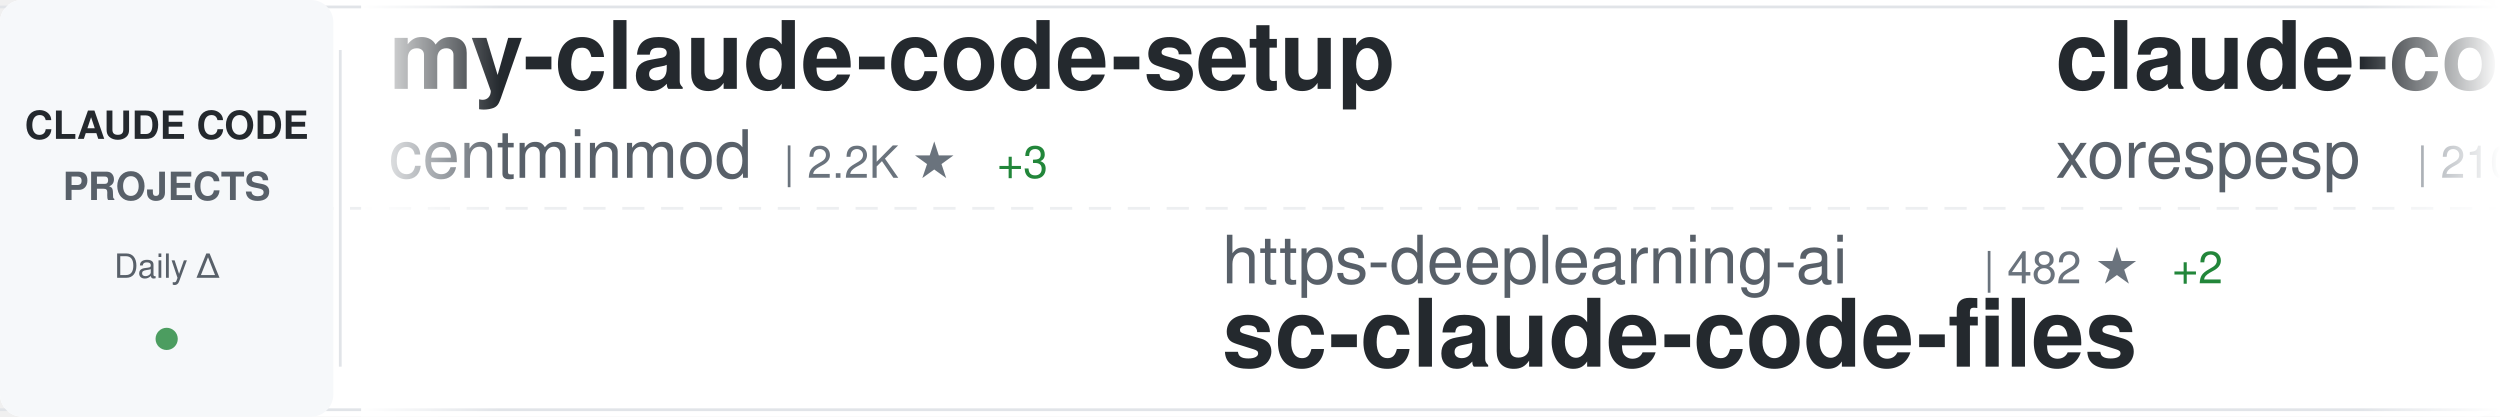
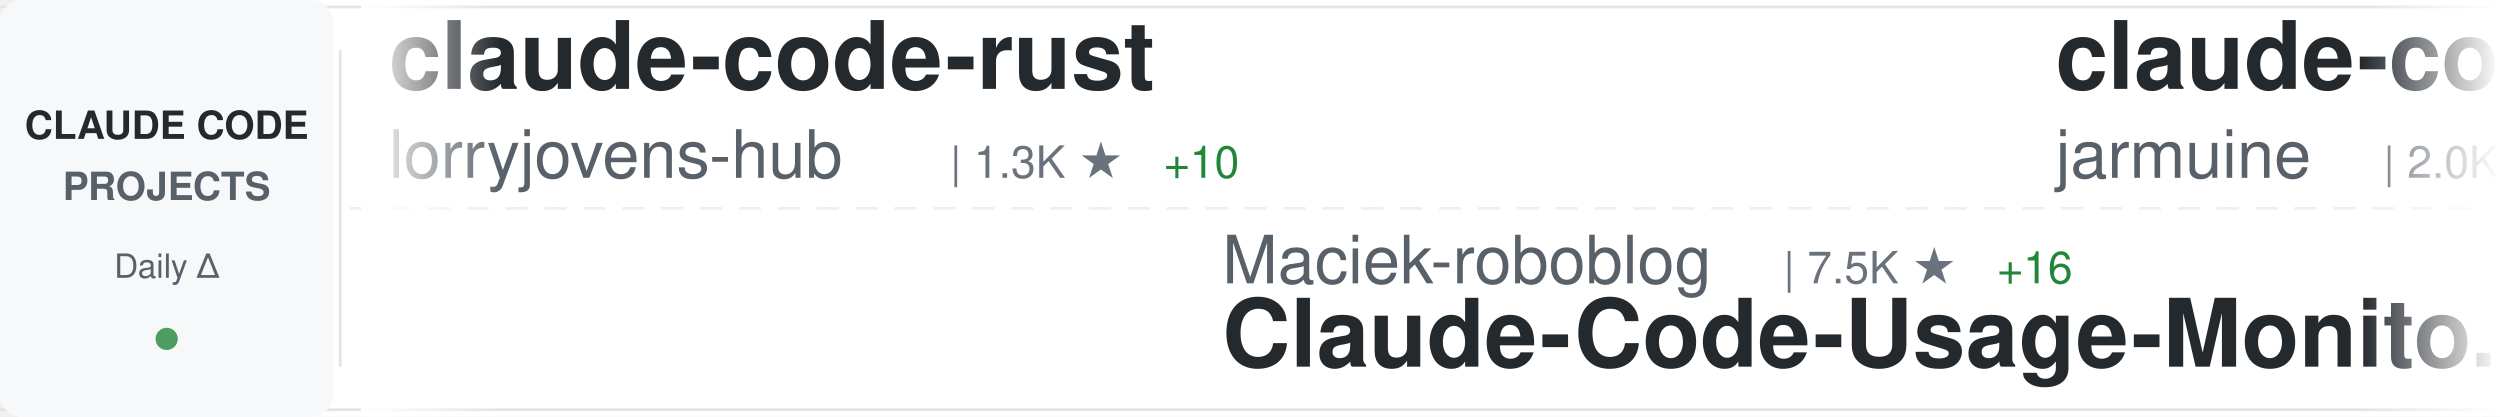
<svg xmlns="http://www.w3.org/2000/svg" width="900" height="150">
  <defs>
    <linearGradient id="awesomeLeftFade" x1="0%" y1="0%" x2="100%" y2="0%">
      <stop offset="0%" style="stop-color:#ffffff;stop-opacity:1" />
      <stop offset="100%" style="stop-color:#ffffff;stop-opacity:0" />
    </linearGradient>
    <linearGradient id="awesomeRightFade" x1="0%" y1="0%" x2="100%" y2="0%">
      <stop offset="0%" style="stop-color:#ffffff;stop-opacity:0" />
      <stop offset="100%" style="stop-color:#ffffff;stop-opacity:1" />
    </linearGradient>
  </defs>
  <rect width="900" height="150" fill="#ffffff" rx="8" />
  <rect x="0" y="2" width="900" height="1" fill="#e1e4e8" />
  <rect x="0" y="147" width="900" height="1" fill="#e1e4e8" />
  <line x1="0" y1="75" x2="900" y2="75" stroke="#e1e4e8" stroke-width="1" stroke-dasharray="8 6" opacity="0.6" />
  <rect x="0" y="0" width="120" height="150" fill="#f6f8fa" rx="8" />
  <text x="60" y="50" font-family="-apple-system, BlinkMacSystemFont, 'Segoe UI', Helvetica, Arial, sans-serif" font-size="14" font-weight="600" fill="#24292e" text-anchor="middle">CLAUDE CODE</text>
  <text x="60" y="72" font-family="-apple-system, BlinkMacSystemFont, 'Segoe UI', Helvetica, Arial, sans-serif" font-size="14" font-weight="600" fill="#586069" text-anchor="middle">PROJECTS</text>
  <text x="60" y="100" font-family="-apple-system, BlinkMacSystemFont, 'Segoe UI', Helvetica, Arial, sans-serif" font-size="12" font-weight="500" fill="#586069" text-anchor="middle">Daily Δ</text>
  <circle cx="60" cy="122" r="4" fill="#22863a" opacity="0.8" />
  <rect x="122" y="18" width="1" height="114" fill="#e1e4e8" />
  <clipPath id="awesomeTickerClip">
    <rect x="130" y="0" width="770" height="150" />
  </clipPath>
  <g clip-path="url(#awesomeTickerClip)">
    <g id="awesomeTickerItems">
      <animateTransform attributeName="transform" attributeType="XML" type="translate" from="0 0" to="-3000 0" dur="54s" repeatCount="indefinite" />
      <g transform="translate(0, 0)">
-         <text x="140" y="32" font-family="-apple-system, BlinkMacSystemFont, 'Segoe UI', Helvetica, Arial, sans-serif" font-size="34" font-weight="600" fill="#24292e">my-claude-code-setup</text>
-         <text x="140" y="64" font-family="-apple-system, BlinkMacSystemFont, 'Segoe UI', Helvetica, Arial, sans-serif" font-size="24" font-weight="400" fill="#586069">centminmod</text>
-         <text x="282" y="64" font-family="-apple-system, BlinkMacSystemFont, 'Segoe UI', Helvetica, Arial, sans-serif" font-size="16" font-weight="500" fill="#6a737d">| 2.2K ★</text>
-         <text x="359" y="64" font-family="-apple-system, BlinkMacSystemFont, 'Segoe UI', Helvetica, Arial, sans-serif" font-size="16" font-weight="500" fill="#22863a"> +3</text>
+         <text x="140" y="32" font-family="-apple-system, BlinkMacSystemFont, 'Segoe UI', Helvetica, Arial, sans-serif" font-size="34" font-weight="600" fill="#24292e">claude-code-rust</text>
+         <text x="140" y="64" font-family="-apple-system, BlinkMacSystemFont, 'Segoe UI', Helvetica, Arial, sans-serif" font-size="24" font-weight="400" fill="#586069">lorryjovens-hub</text>
+         <text x="342" y="64" font-family="-apple-system, BlinkMacSystemFont, 'Segoe UI', Helvetica, Arial, sans-serif" font-size="16" font-weight="500" fill="#6a737d">| 1.3K ★</text>
+         <text x="419" y="64" font-family="-apple-system, BlinkMacSystemFont, 'Segoe UI', Helvetica, Arial, sans-serif" font-size="16" font-weight="500" fill="#22863a"> +10</text>
      </g>
      <g transform="translate(300, 0)">
-         <text x="140" y="102" font-family="-apple-system, BlinkMacSystemFont, 'Segoe UI', Helvetica, Arial, sans-serif" font-size="24" font-weight="400" fill="#586069">https-deeplearning-ai</text>
-         <text x="414" y="102" font-family="-apple-system, BlinkMacSystemFont, 'Segoe UI', Helvetica, Arial, sans-serif" font-size="16" font-weight="500" fill="#6a737d">| 482 ★</text>
-         <text x="482" y="102" font-family="-apple-system, BlinkMacSystemFont, 'Segoe UI', Helvetica, Arial, sans-serif" font-size="16" font-weight="500" fill="#22863a"> +2</text>
-         <text x="140" y="132" font-family="-apple-system, BlinkMacSystemFont, 'Segoe UI', Helvetica, Arial, sans-serif" font-size="34" font-weight="600" fill="#24292e">sc-claude-code-files</text>
+         <text x="140" y="102" font-family="-apple-system, BlinkMacSystemFont, 'Segoe UI', Helvetica, Arial, sans-serif" font-size="24" font-weight="400" fill="#586069">Maciek-roboblog</text>
+         <text x="342" y="102" font-family="-apple-system, BlinkMacSystemFont, 'Segoe UI', Helvetica, Arial, sans-serif" font-size="16" font-weight="500" fill="#6a737d">| 7.5K ★</text>
+         <text x="419" y="102" font-family="-apple-system, BlinkMacSystemFont, 'Segoe UI', Helvetica, Arial, sans-serif" font-size="16" font-weight="500" fill="#22863a"> +16</text>
+         <text x="140" y="132" font-family="-apple-system, BlinkMacSystemFont, 'Segoe UI', Helvetica, Arial, sans-serif" font-size="34" font-weight="600" fill="#24292e">Claude-Code-Usage-Monito...</text>
      </g>
      <g transform="translate(600, 0)">
        <text x="140" y="32" font-family="-apple-system, BlinkMacSystemFont, 'Segoe UI', Helvetica, Arial, sans-serif" font-size="34" font-weight="600" fill="#24292e">claude-code</text>
-         <text x="140" y="64" font-family="-apple-system, BlinkMacSystemFont, 'Segoe UI', Helvetica, Arial, sans-serif" font-size="24" font-weight="400" fill="#586069">xorespesp</text>
-         <text x="270" y="64" font-family="-apple-system, BlinkMacSystemFont, 'Segoe UI', Helvetica, Arial, sans-serif" font-size="16" font-weight="500" fill="#6a737d">| 210 ★</text>
-         <text x="338" y="64" font-family="-apple-system, BlinkMacSystemFont, 'Segoe UI', Helvetica, Arial, sans-serif" font-size="16" font-weight="500" fill="#22863a"> +1</text>
+         <text x="140" y="64" font-family="-apple-system, BlinkMacSystemFont, 'Segoe UI', Helvetica, Arial, sans-serif" font-size="24" font-weight="400" fill="#586069">jarmuine</text>
+         <text x="258" y="64" font-family="-apple-system, BlinkMacSystemFont, 'Segoe UI', Helvetica, Arial, sans-serif" font-size="16" font-weight="500" fill="#6a737d">| 2.0K ★</text>
+         <text x="335" y="64" font-family="-apple-system, BlinkMacSystemFont, 'Segoe UI', Helvetica, Arial, sans-serif" font-size="16" font-weight="500" fill="#22863a"> +6</text>
      </g>
      <g transform="translate(900, 0)">
-         <text x="140" y="102" font-family="-apple-system, BlinkMacSystemFont, 'Segoe UI', Helvetica, Arial, sans-serif" font-size="24" font-weight="400" fill="#586069">Windy3f3f3f3f</text>
-         <text x="318" y="102" font-family="-apple-system, BlinkMacSystemFont, 'Segoe UI', Helvetica, Arial, sans-serif" font-size="16" font-weight="500" fill="#6a737d">| 1.7K ★</text>
-         <text x="395" y="102" font-family="-apple-system, BlinkMacSystemFont, 'Segoe UI', Helvetica, Arial, sans-serif" font-size="16" font-weight="500" fill="#22863a"> +29</text>
-         <text x="140" y="132" font-family="-apple-system, BlinkMacSystemFont, 'Segoe UI', Helvetica, Arial, sans-serif" font-size="34" font-weight="600" fill="#24292e">how-claude-code-works</text>
+         <text x="140" y="102" font-family="-apple-system, BlinkMacSystemFont, 'Segoe UI', Helvetica, Arial, sans-serif" font-size="24" font-weight="400" fill="#586069">codeaashu</text>
+         <text x="270" y="102" font-family="-apple-system, BlinkMacSystemFont, 'Segoe UI', Helvetica, Arial, sans-serif" font-size="16" font-weight="500" fill="#6a737d">| 2.0K ★</text>
+         <text x="347" y="102" font-family="-apple-system, BlinkMacSystemFont, 'Segoe UI', Helvetica, Arial, sans-serif" font-size="16" font-weight="500" fill="#22863a"> +30</text>
+         <text x="140" y="132" font-family="-apple-system, BlinkMacSystemFont, 'Segoe UI', Helvetica, Arial, sans-serif" font-size="34" font-weight="600" fill="#24292e">claude-code</text>
      </g>
      <g transform="translate(1200, 0)">
-         <text x="140" y="32" font-family="-apple-system, BlinkMacSystemFont, 'Segoe UI', Helvetica, Arial, sans-serif" font-size="34" font-weight="600" fill="#24292e">claude-code-cli</text>
-         <text x="140" y="64" font-family="-apple-system, BlinkMacSystemFont, 'Segoe UI', Helvetica, Arial, sans-serif" font-size="24" font-weight="400" fill="#586069">huangserva</text>
-         <text x="282" y="64" font-family="-apple-system, BlinkMacSystemFont, 'Segoe UI', Helvetica, Arial, sans-serif" font-size="16" font-weight="500" fill="#6a737d">| 546 ★</text>
-         <text x="350" y="64" font-family="-apple-system, BlinkMacSystemFont, 'Segoe UI', Helvetica, Arial, sans-serif" font-size="16" font-weight="500" fill="#22863a"> +3</text>
+         <text x="140" y="32" font-family="-apple-system, BlinkMacSystemFont, 'Segoe UI', Helvetica, Arial, sans-serif" font-size="34" font-weight="600" fill="#24292e">CLIProxyAPI</text>
+         <text x="140" y="64" font-family="-apple-system, BlinkMacSystemFont, 'Segoe UI', Helvetica, Arial, sans-serif" font-size="24" font-weight="400" fill="#586069">router-for-me</text>
+         <text x="318" y="64" font-family="-apple-system, BlinkMacSystemFont, 'Segoe UI', Helvetica, Arial, sans-serif" font-size="16" font-weight="500" fill="#6a737d">| 25.0K ★</text>
+         <text x="404" y="64" font-family="-apple-system, BlinkMacSystemFont, 'Segoe UI', Helvetica, Arial, sans-serif" font-size="16" font-weight="500" fill="#22863a"> +287</text>
      </g>
      <g transform="translate(1500, 0)">
+         <text x="140" y="102" font-family="-apple-system, BlinkMacSystemFont, 'Segoe UI', Helvetica, Arial, sans-serif" font-size="24" font-weight="400" fill="#586069">bfly123</text>
+         <text x="246" y="102" font-family="-apple-system, BlinkMacSystemFont, 'Segoe UI', Helvetica, Arial, sans-serif" font-size="16" font-weight="500" fill="#6a737d">| 2.2K ★</text>
+         <text x="323" y="102" font-family="-apple-system, BlinkMacSystemFont, 'Segoe UI', Helvetica, Arial, sans-serif" font-size="16" font-weight="500" fill="#22863a"> +9</text>
+         <text x="140" y="132" font-family="-apple-system, BlinkMacSystemFont, 'Segoe UI', Helvetica, Arial, sans-serif" font-size="34" font-weight="600" fill="#24292e">claude_code_bridge</text>
+       </g>
+       <g transform="translate(1800, 0)">
+         <text x="140" y="32" font-family="-apple-system, BlinkMacSystemFont, 'Segoe UI', Helvetica, Arial, sans-serif" font-size="34" font-weight="600" fill="#24292e">claude-code-showcase</text>
+         <text x="140" y="64" font-family="-apple-system, BlinkMacSystemFont, 'Segoe UI', Helvetica, Arial, sans-serif" font-size="24" font-weight="400" fill="#586069">ChrisWiles</text>
+         <text x="282" y="64" font-family="-apple-system, BlinkMacSystemFont, 'Segoe UI', Helvetica, Arial, sans-serif" font-size="16" font-weight="500" fill="#6a737d">| 5.8K ★</text>
+         <text x="359" y="64" font-family="-apple-system, BlinkMacSystemFont, 'Segoe UI', Helvetica, Arial, sans-serif" font-size="16" font-weight="500" fill="#22863a"> +6</text>
+       </g>
+       <g transform="translate(2100, 0)">
+         <text x="140" y="102" font-family="-apple-system, BlinkMacSystemFont, 'Segoe UI', Helvetica, Arial, sans-serif" font-size="24" font-weight="400" fill="#586069">777genius</text>
+         <text x="270" y="102" font-family="-apple-system, BlinkMacSystemFont, 'Segoe UI', Helvetica, Arial, sans-serif" font-size="16" font-weight="500" fill="#6a737d">| 894 ★</text>
+         <text x="338" y="102" font-family="-apple-system, BlinkMacSystemFont, 'Segoe UI', Helvetica, Arial, sans-serif" font-size="16" font-weight="500" fill="#22863a"> +2</text>
+         <text x="140" y="132" font-family="-apple-system, BlinkMacSystemFont, 'Segoe UI', Helvetica, Arial, sans-serif" font-size="34" font-weight="600" fill="#24292e">claude-code-source-code</text>
+       </g>
+       <g transform="translate(2400, 0)">
+         <text x="140" y="32" font-family="-apple-system, BlinkMacSystemFont, 'Segoe UI', Helvetica, Arial, sans-serif" font-size="34" font-weight="600" fill="#24292e">claude-code-ultimate-gui...</text>
+         <text x="140" y="64" font-family="-apple-system, BlinkMacSystemFont, 'Segoe UI', Helvetica, Arial, sans-serif" font-size="24" font-weight="400" fill="#586069">FlorianBruniaux</text>
+         <text x="342" y="64" font-family="-apple-system, BlinkMacSystemFont, 'Segoe UI', Helvetica, Arial, sans-serif" font-size="16" font-weight="500" fill="#6a737d">| 3.2K ★</text>
+         <text x="419" y="64" font-family="-apple-system, BlinkMacSystemFont, 'Segoe UI', Helvetica, Arial, sans-serif" font-size="16" font-weight="500" fill="#22863a"> +33</text>
+       </g>
+       <g transform="translate(2700, 0)">
+         <text x="140" y="102" font-family="-apple-system, BlinkMacSystemFont, 'Segoe UI', Helvetica, Arial, sans-serif" font-size="24" font-weight="400" fill="#586069">Cranot</text>
+         <text x="234" y="102" font-family="-apple-system, BlinkMacSystemFont, 'Segoe UI', Helvetica, Arial, sans-serif" font-size="16" font-weight="500" fill="#6a737d">| 2.6K ★</text>
+         <text x="311" y="102" font-family="-apple-system, BlinkMacSystemFont, 'Segoe UI', Helvetica, Arial, sans-serif" font-size="16" font-weight="500" fill="#22863a"> +8</text>
+         <text x="140" y="132" font-family="-apple-system, BlinkMacSystemFont, 'Segoe UI', Helvetica, Arial, sans-serif" font-size="34" font-weight="600" fill="#24292e">claude-code-guide</text>
+       </g>
+       <g transform="translate(3000, 0)">
+         <text x="140" y="32" font-family="-apple-system, BlinkMacSystemFont, 'Segoe UI', Helvetica, Arial, sans-serif" font-size="34" font-weight="600" fill="#24292e">claude-code-rust</text>
+         <text x="140" y="64" font-family="-apple-system, BlinkMacSystemFont, 'Segoe UI', Helvetica, Arial, sans-serif" font-size="24" font-weight="400" fill="#586069">lorryjovens-hub</text>
+         <text x="342" y="64" font-family="-apple-system, BlinkMacSystemFont, 'Segoe UI', Helvetica, Arial, sans-serif" font-size="16" font-weight="500" fill="#6a737d">| 1.3K ★</text>
+         <text x="419" y="64" font-family="-apple-system, BlinkMacSystemFont, 'Segoe UI', Helvetica, Arial, sans-serif" font-size="16" font-weight="500" fill="#22863a"> +10</text>
+       </g>
+       <g transform="translate(3300, 0)">
        <text x="140" y="102" font-family="-apple-system, BlinkMacSystemFont, 'Segoe UI', Helvetica, Arial, sans-serif" font-size="24" font-weight="400" fill="#586069">Maciek-roboblog</text>
        <text x="342" y="102" font-family="-apple-system, BlinkMacSystemFont, 'Segoe UI', Helvetica, Arial, sans-serif" font-size="16" font-weight="500" fill="#6a737d">| 7.5K ★</text>
-         <text x="419" y="102" font-family="-apple-system, BlinkMacSystemFont, 'Segoe UI', Helvetica, Arial, sans-serif" font-size="16" font-weight="500" fill="#22863a"> +18</text>
+         <text x="419" y="102" font-family="-apple-system, BlinkMacSystemFont, 'Segoe UI', Helvetica, Arial, sans-serif" font-size="16" font-weight="500" fill="#22863a"> +16</text>
        <text x="140" y="132" font-family="-apple-system, BlinkMacSystemFont, 'Segoe UI', Helvetica, Arial, sans-serif" font-size="34" font-weight="600" fill="#24292e">Claude-Code-Usage-Monito...</text>
-       </g>
-       <g transform="translate(1800, 0)">
-         <text x="140" y="32" font-family="-apple-system, BlinkMacSystemFont, 'Segoe UI', Helvetica, Arial, sans-serif" font-size="34" font-weight="600" fill="#24292e">antigravity-awesome-skil...</text>
-         <text x="140" y="64" font-family="-apple-system, BlinkMacSystemFont, 'Segoe UI', Helvetica, Arial, sans-serif" font-size="24" font-weight="400" fill="#586069">sickn33</text>
-         <text x="246" y="64" font-family="-apple-system, BlinkMacSystemFont, 'Segoe UI', Helvetica, Arial, sans-serif" font-size="16" font-weight="500" fill="#6a737d">| 32.1K ★</text>
-         <text x="332" y="64" font-family="-apple-system, BlinkMacSystemFont, 'Segoe UI', Helvetica, Arial, sans-serif" font-size="16" font-weight="500" fill="#22863a"> +195</text>
-       </g>
-       <g transform="translate(2100, 0)">
-         <text x="140" y="102" font-family="-apple-system, BlinkMacSystemFont, 'Segoe UI', Helvetica, Arial, sans-serif" font-size="24" font-weight="400" fill="#586069">luongnv89</text>
-         <text x="270" y="102" font-family="-apple-system, BlinkMacSystemFont, 'Segoe UI', Helvetica, Arial, sans-serif" font-size="16" font-weight="500" fill="#6a737d">| 24.9K ★</text>
-         <text x="356" y="102" font-family="-apple-system, BlinkMacSystemFont, 'Segoe UI', Helvetica, Arial, sans-serif" font-size="16" font-weight="500" fill="#22863a"> +634</text>
-         <text x="140" y="132" font-family="-apple-system, BlinkMacSystemFont, 'Segoe UI', Helvetica, Arial, sans-serif" font-size="34" font-weight="600" fill="#24292e">claude-howto</text>
-       </g>
-       <g transform="translate(2400, 0)">
-         <text x="140" y="32" font-family="-apple-system, BlinkMacSystemFont, 'Segoe UI', Helvetica, Arial, sans-serif" font-size="34" font-weight="600" fill="#24292e">Auto-claude-code-researc...</text>
-         <text x="140" y="64" font-family="-apple-system, BlinkMacSystemFont, 'Segoe UI', Helvetica, Arial, sans-serif" font-size="24" font-weight="400" fill="#586069">wanshuiyin</text>
-         <text x="282" y="64" font-family="-apple-system, BlinkMacSystemFont, 'Segoe UI', Helvetica, Arial, sans-serif" font-size="16" font-weight="500" fill="#6a737d">| 6.1K ★</text>
-         <text x="359" y="64" font-family="-apple-system, BlinkMacSystemFont, 'Segoe UI', Helvetica, Arial, sans-serif" font-size="16" font-weight="500" fill="#22863a"> +101</text>
-       </g>
-       <g transform="translate(2700, 0)">
-         <text x="140" y="102" font-family="-apple-system, BlinkMacSystemFont, 'Segoe UI', Helvetica, Arial, sans-serif" font-size="24" font-weight="400" fill="#586069">fuergaosi233</text>
-         <text x="306" y="102" font-family="-apple-system, BlinkMacSystemFont, 'Segoe UI', Helvetica, Arial, sans-serif" font-size="16" font-weight="500" fill="#6a737d">| 2.4K ★</text>
-         <text x="383" y="102" font-family="-apple-system, BlinkMacSystemFont, 'Segoe UI', Helvetica, Arial, sans-serif" font-size="16" font-weight="500" fill="#22863a"> +4</text>
-         <text x="140" y="132" font-family="-apple-system, BlinkMacSystemFont, 'Segoe UI', Helvetica, Arial, sans-serif" font-size="34" font-weight="600" fill="#24292e">claude-code-proxy</text>
-       </g>
-       <g transform="translate(3000, 0)">
-         <text x="140" y="32" font-family="-apple-system, BlinkMacSystemFont, 'Segoe UI', Helvetica, Arial, sans-serif" font-size="34" font-weight="600" fill="#24292e">my-claude-code-setup</text>
-         <text x="140" y="64" font-family="-apple-system, BlinkMacSystemFont, 'Segoe UI', Helvetica, Arial, sans-serif" font-size="24" font-weight="400" fill="#586069">centminmod</text>
-         <text x="282" y="64" font-family="-apple-system, BlinkMacSystemFont, 'Segoe UI', Helvetica, Arial, sans-serif" font-size="16" font-weight="500" fill="#6a737d">| 2.2K ★</text>
-         <text x="359" y="64" font-family="-apple-system, BlinkMacSystemFont, 'Segoe UI', Helvetica, Arial, sans-serif" font-size="16" font-weight="500" fill="#22863a"> +3</text>
-       </g>
-       <g transform="translate(3300, 0)">
-         <text x="140" y="102" font-family="-apple-system, BlinkMacSystemFont, 'Segoe UI', Helvetica, Arial, sans-serif" font-size="24" font-weight="400" fill="#586069">https-deeplearning-ai</text>
-         <text x="414" y="102" font-family="-apple-system, BlinkMacSystemFont, 'Segoe UI', Helvetica, Arial, sans-serif" font-size="16" font-weight="500" fill="#6a737d">| 482 ★</text>
-         <text x="482" y="102" font-family="-apple-system, BlinkMacSystemFont, 'Segoe UI', Helvetica, Arial, sans-serif" font-size="16" font-weight="500" fill="#22863a"> +2</text>
-         <text x="140" y="132" font-family="-apple-system, BlinkMacSystemFont, 'Segoe UI', Helvetica, Arial, sans-serif" font-size="34" font-weight="600" fill="#24292e">sc-claude-code-files</text>
      </g>
      <g transform="translate(3600, 0)">
        <text x="140" y="32" font-family="-apple-system, BlinkMacSystemFont, 'Segoe UI', Helvetica, Arial, sans-serif" font-size="34" font-weight="600" fill="#24292e">claude-code</text>
-         <text x="140" y="64" font-family="-apple-system, BlinkMacSystemFont, 'Segoe UI', Helvetica, Arial, sans-serif" font-size="24" font-weight="400" fill="#586069">xorespesp</text>
-         <text x="270" y="64" font-family="-apple-system, BlinkMacSystemFont, 'Segoe UI', Helvetica, Arial, sans-serif" font-size="16" font-weight="500" fill="#6a737d">| 210 ★</text>
-         <text x="338" y="64" font-family="-apple-system, BlinkMacSystemFont, 'Segoe UI', Helvetica, Arial, sans-serif" font-size="16" font-weight="500" fill="#22863a"> +1</text>
+         <text x="140" y="64" font-family="-apple-system, BlinkMacSystemFont, 'Segoe UI', Helvetica, Arial, sans-serif" font-size="24" font-weight="400" fill="#586069">jarmuine</text>
+         <text x="258" y="64" font-family="-apple-system, BlinkMacSystemFont, 'Segoe UI', Helvetica, Arial, sans-serif" font-size="16" font-weight="500" fill="#6a737d">| 2.0K ★</text>
+         <text x="335" y="64" font-family="-apple-system, BlinkMacSystemFont, 'Segoe UI', Helvetica, Arial, sans-serif" font-size="16" font-weight="500" fill="#22863a"> +6</text>
      </g>
      <g transform="translate(3900, 0)">
-         <text x="140" y="102" font-family="-apple-system, BlinkMacSystemFont, 'Segoe UI', Helvetica, Arial, sans-serif" font-size="24" font-weight="400" fill="#586069">Windy3f3f3f3f</text>
-         <text x="318" y="102" font-family="-apple-system, BlinkMacSystemFont, 'Segoe UI', Helvetica, Arial, sans-serif" font-size="16" font-weight="500" fill="#6a737d">| 1.7K ★</text>
-         <text x="395" y="102" font-family="-apple-system, BlinkMacSystemFont, 'Segoe UI', Helvetica, Arial, sans-serif" font-size="16" font-weight="500" fill="#22863a"> +29</text>
-         <text x="140" y="132" font-family="-apple-system, BlinkMacSystemFont, 'Segoe UI', Helvetica, Arial, sans-serif" font-size="34" font-weight="600" fill="#24292e">how-claude-code-works</text>
+         <text x="140" y="102" font-family="-apple-system, BlinkMacSystemFont, 'Segoe UI', Helvetica, Arial, sans-serif" font-size="24" font-weight="400" fill="#586069">codeaashu</text>
+         <text x="270" y="102" font-family="-apple-system, BlinkMacSystemFont, 'Segoe UI', Helvetica, Arial, sans-serif" font-size="16" font-weight="500" fill="#6a737d">| 2.0K ★</text>
+         <text x="347" y="102" font-family="-apple-system, BlinkMacSystemFont, 'Segoe UI', Helvetica, Arial, sans-serif" font-size="16" font-weight="500" fill="#22863a"> +30</text>
+         <text x="140" y="132" font-family="-apple-system, BlinkMacSystemFont, 'Segoe UI', Helvetica, Arial, sans-serif" font-size="34" font-weight="600" fill="#24292e">claude-code</text>
      </g>
    </g>
  </g>
  <rect x="130" y="0" width="50" height="150" fill="url(#awesomeLeftFade)" />
  <rect x="850" y="0" width="50" height="150" fill="url(#awesomeRightFade)" />
</svg>
